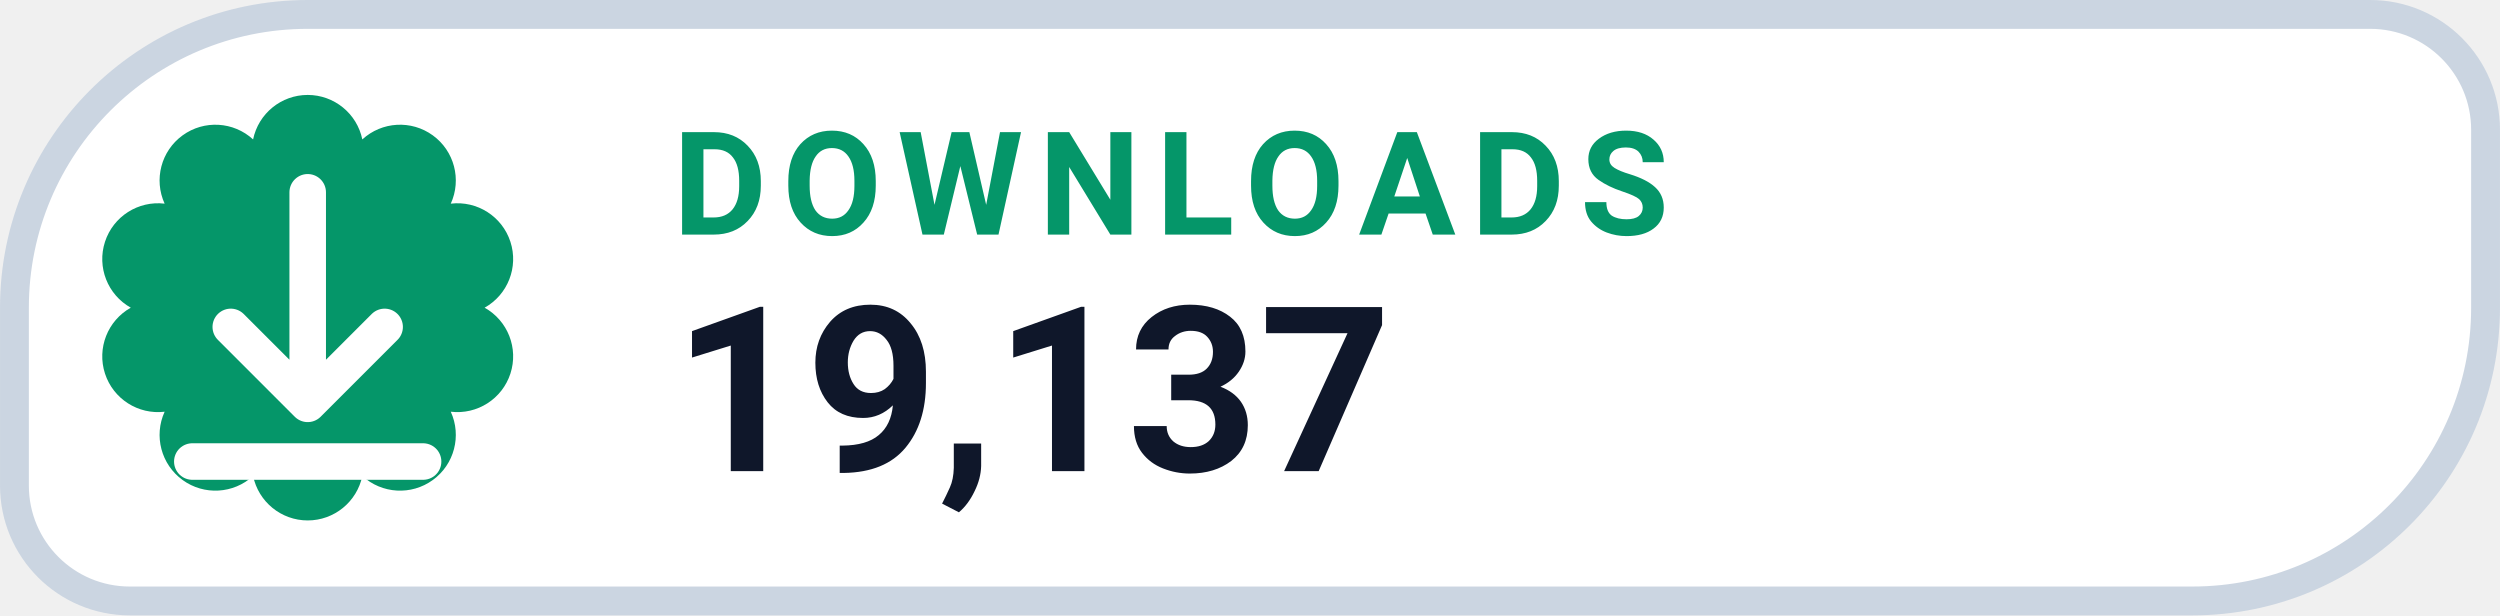
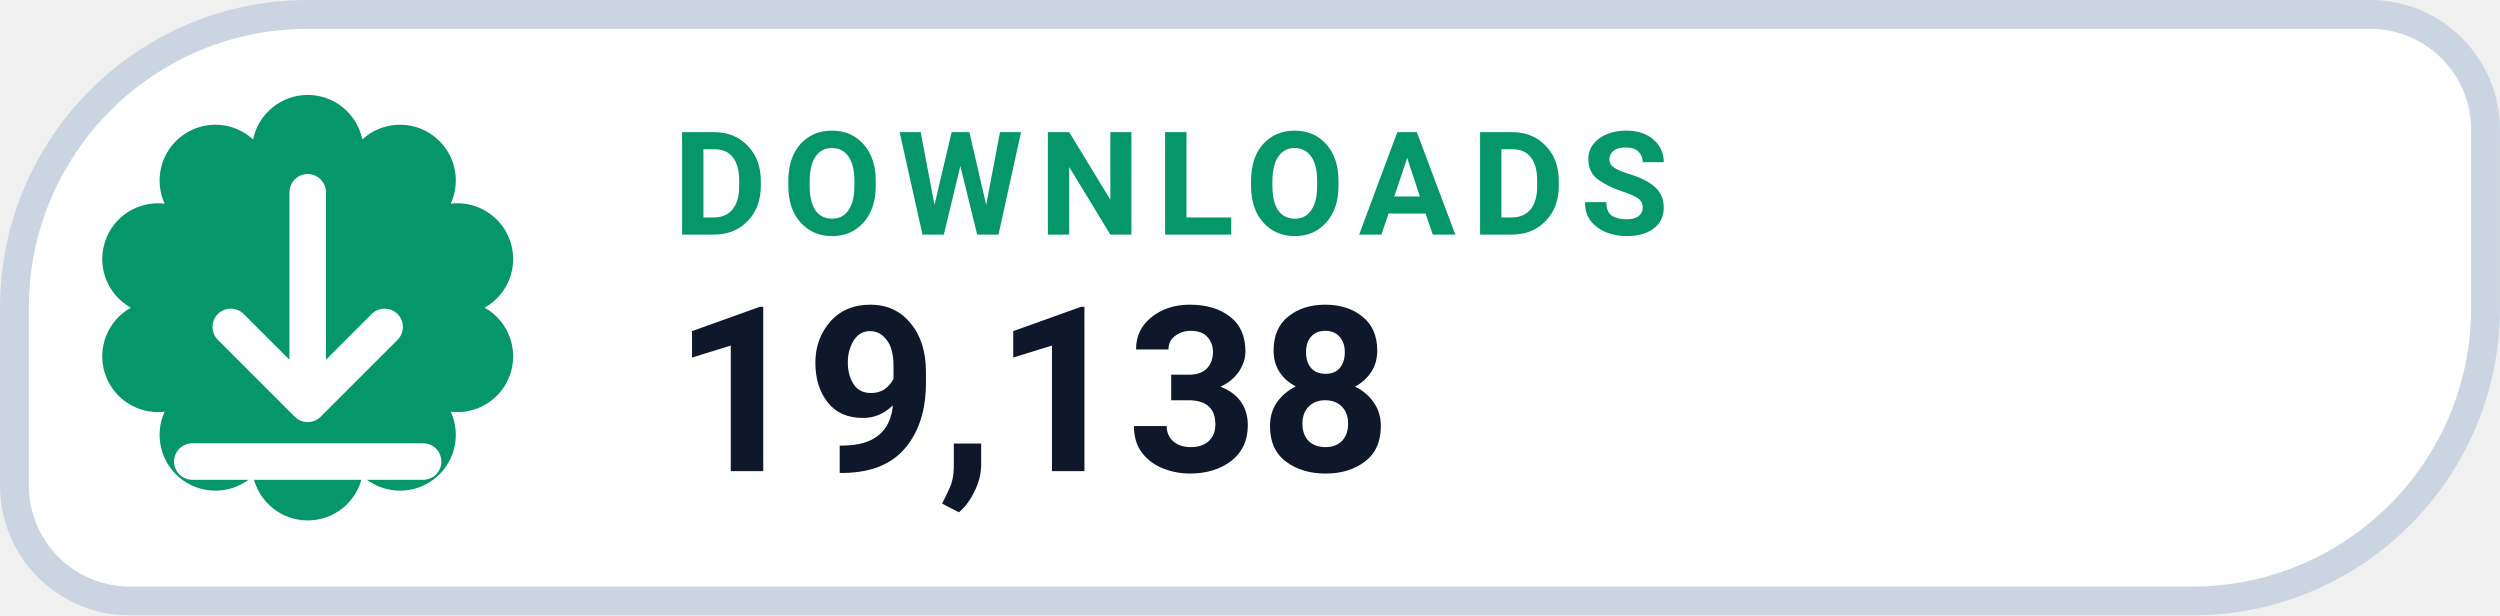
- <svg xmlns="http://www.w3.org/2000/svg" width="126" height="31.015" viewBox="0 0 130 32" role="img" aria-label="DOWNLOADS 19,137">
+ <svg xmlns="http://www.w3.org/2000/svg" width="126" height="31.015" viewBox="0 0 130 32" role="img" aria-label="DOWNLOADS 19,138">
  <path d="M 16.00 0.75 H 123.25 A 6.00 6.00 0 0 1 129.25 6.75 V 16.00 A 15.25 15.25 0 0 1 114.00 31.25 H 6.75 A 6.00 6.00 0 0 1 0.75 25.25 V 16.00 A 15.25 15.25 0 0 1 16.00 0.75 Z" fill="#FFFFFF" stroke="#CBD5E1" stroke-width="1.5" />
  <path d="M 13.16 7.25 A 2.90 2.90 0 0 1 18.84 7.25 A 2.90 2.90 0 0 1 23.44 10.59 A 2.90 2.90 0 0 1 25.20 16.00 A 2.90 2.90 0 0 1 23.44 21.41 A 2.90 2.90 0 0 1 18.84 24.75 A 2.90 2.90 0 0 1 13.16 24.75 A 2.90 2.90 0 0 1 8.56 21.41 A 2.90 2.90 0 0 1 6.80 16.00 A 2.90 2.90 0 0 1 8.56 10.59 A 2.90 2.90 0 0 1 13.16 7.25 Z" fill="#059669" />
  <g transform="translate(16 16)" style="color:#FFFFFF;">
    <path d="M0 -6 v11 m0 0 l4 -4 m-4 4 l-4 -4 M-6 8 h12" fill="none" stroke="currentColor" stroke-width="1.9" stroke-linecap="round" stroke-linejoin="round" />
  </g>
  <text x="35" y="12.2" fill="#059669" font-family="-apple-system,BlinkMacSystemFont,'Segoe UI',Roboto,Helvetica,Arial,sans-serif" font-size="7.5" font-weight="700" letter-spacing=".8">DOWNLOADS</text>
-   <text x="35" y="24.5" fill="#0F172A" font-family="-apple-system,BlinkMacSystemFont,'Segoe UI',Roboto,Helvetica,Arial,sans-serif" font-size="12" font-weight="750">19,137</text>
+   <text x="35" y="24.5" fill="#0F172A" font-family="-apple-system,BlinkMacSystemFont,'Segoe UI',Roboto,Helvetica,Arial,sans-serif" font-size="12" font-weight="750">19,138</text>
</svg>
